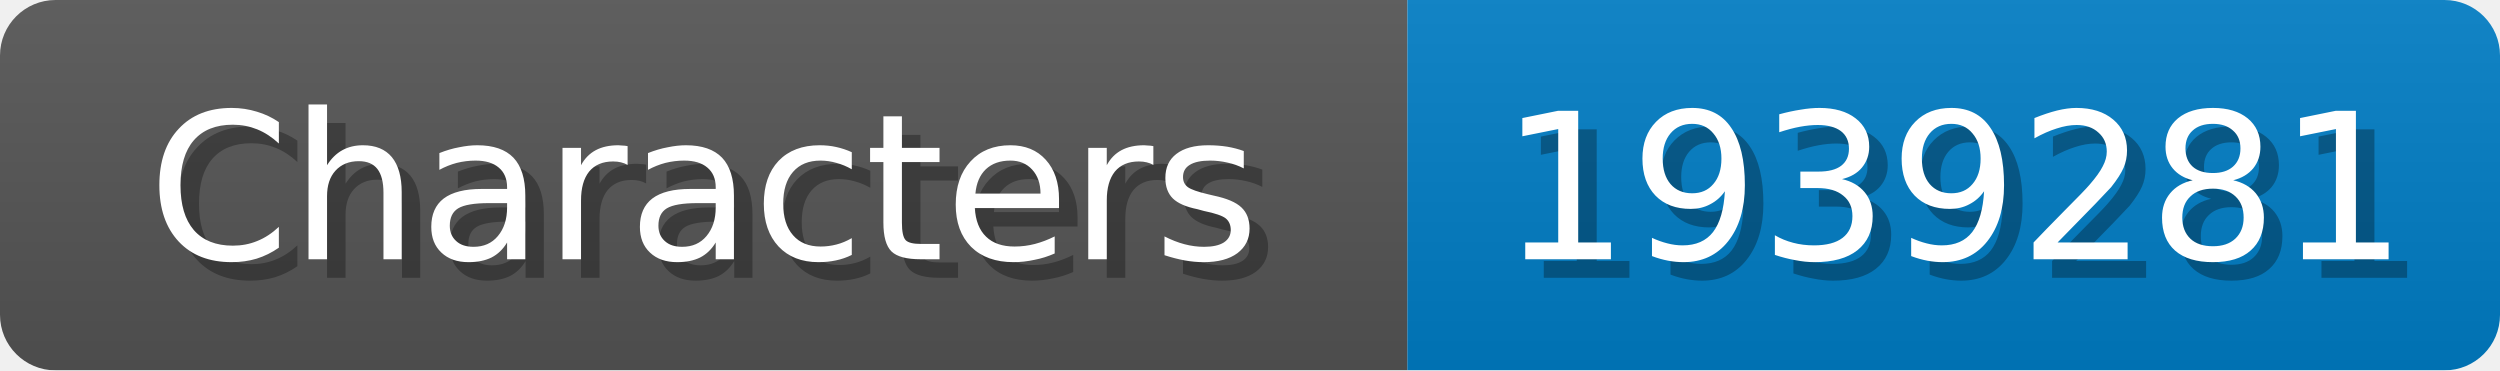
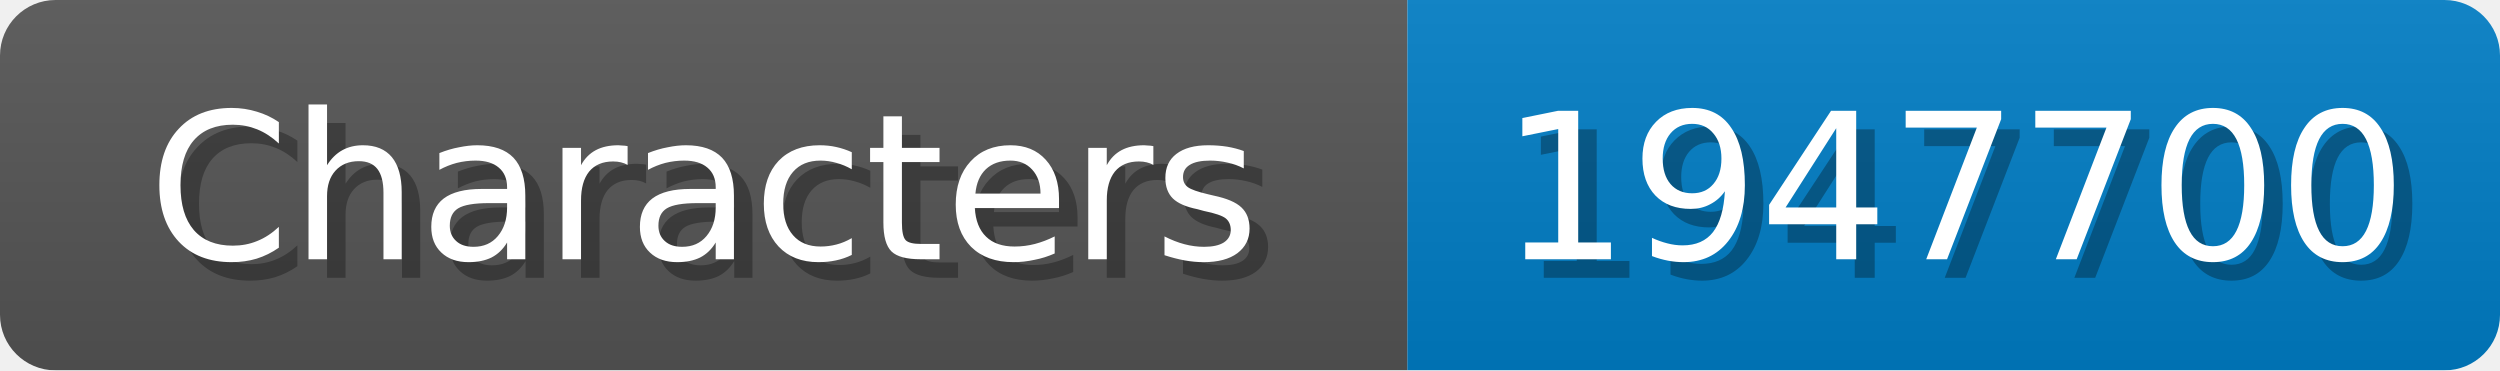
<svg xmlns="http://www.w3.org/2000/svg" width="135" height="20">
  <linearGradient id="b" x2="0" y2="100%">
    <stop offset="0" stop-color="#bbb" stop-opacity=".1" />
    <stop offset="1" stop-opacity=".1" />
  </linearGradient>
  <mask id="anybadge_1">
    <rect width="135" height="20" rx="3" fill="#fff" />
  </mask>
  <g mask="url(#anybadge_1)">
    <path fill="#555" d="M0 0h76v20H0z" />
    <path fill="#007ec6" d="M76 0h59v20H76z" />
    <path fill="url(#b)" d="M0 0h135v20H0z" />
  </g>
  <g fill="#fff" text-anchor="middle" font-family="DejaVu Sans,Verdana,Geneva,sans-serif" font-size="11">
    <text x="39.0" y="15" fill="#010101" fill-opacity=".3">Characters</text>
    <text x="38.0" y="14">Characters</text>
  </g>
  <g fill="#fff" text-anchor="middle" font-family="DejaVu Sans,Verdana,Geneva,sans-serif" font-size="11">
-     <text x="106.5" y="15" fill="#010101" fill-opacity=".3">1939281</text>
-     <text x="105.5" y="14">1939281</text>
+     <text x="106.5" y="15" fill="#010101" fill-opacity=".3">1947700</text>
+     <text x="105.5" y="14">1947700</text>
  </g>
</svg>
